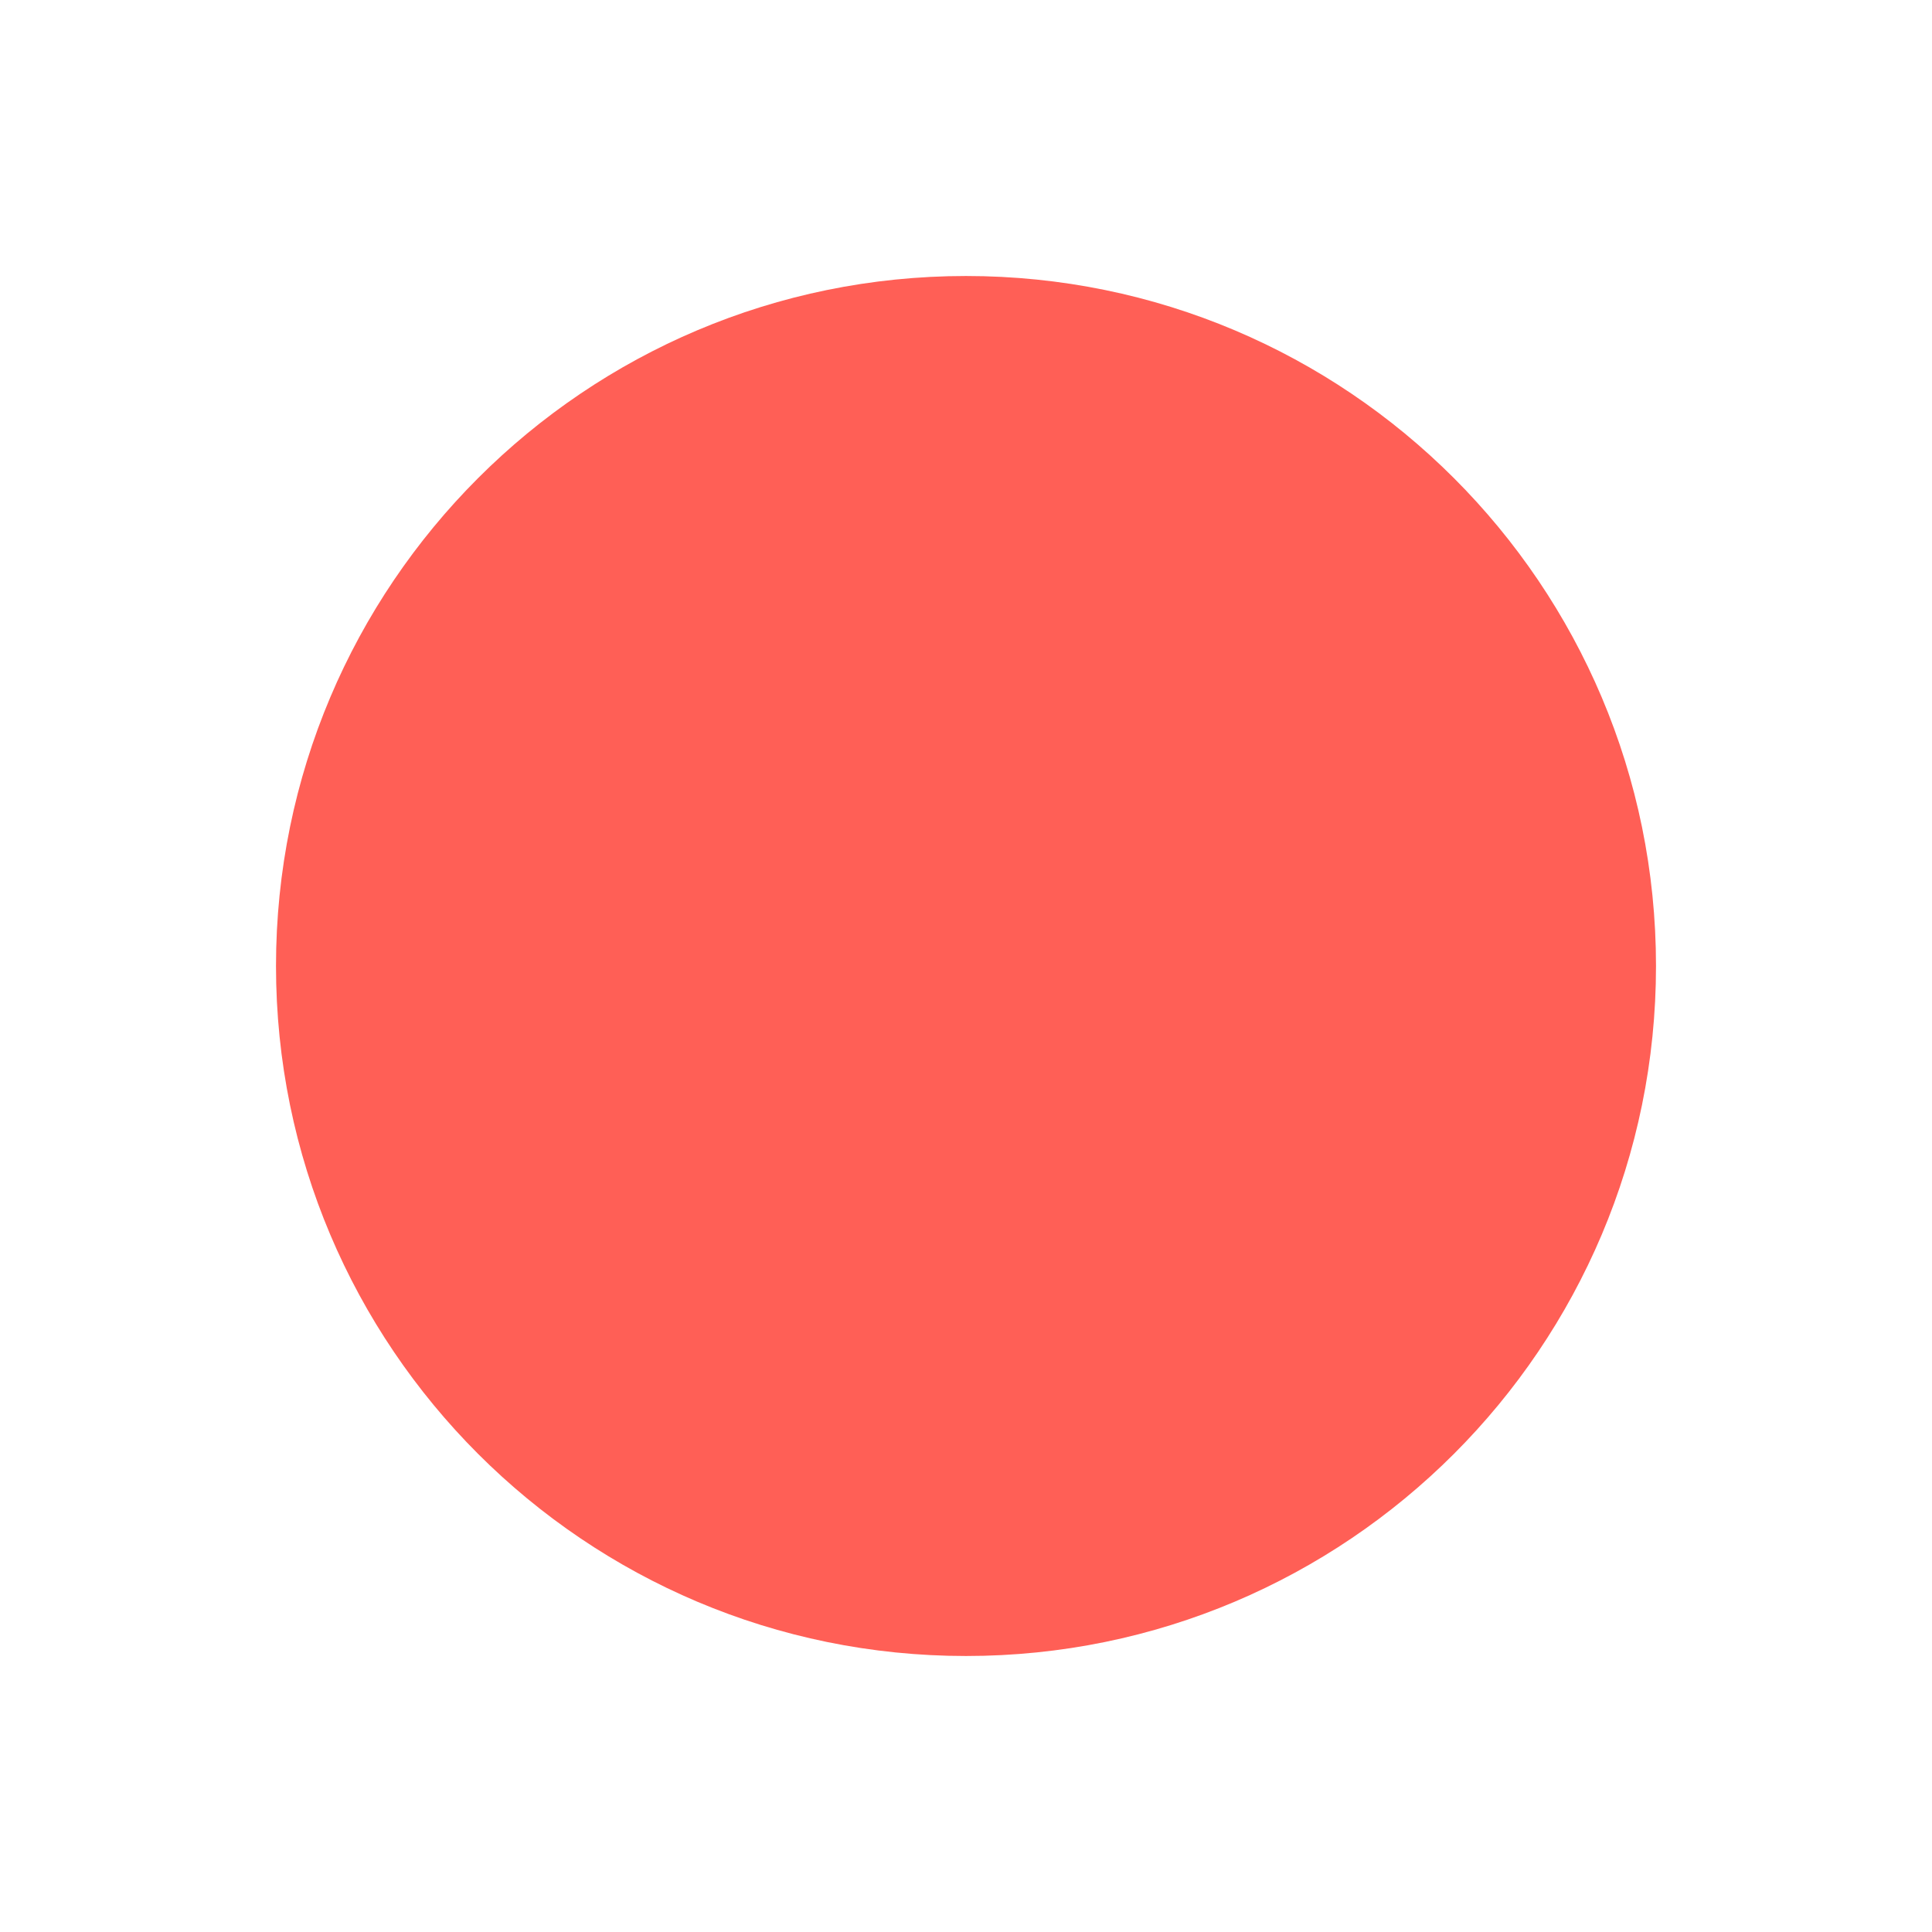
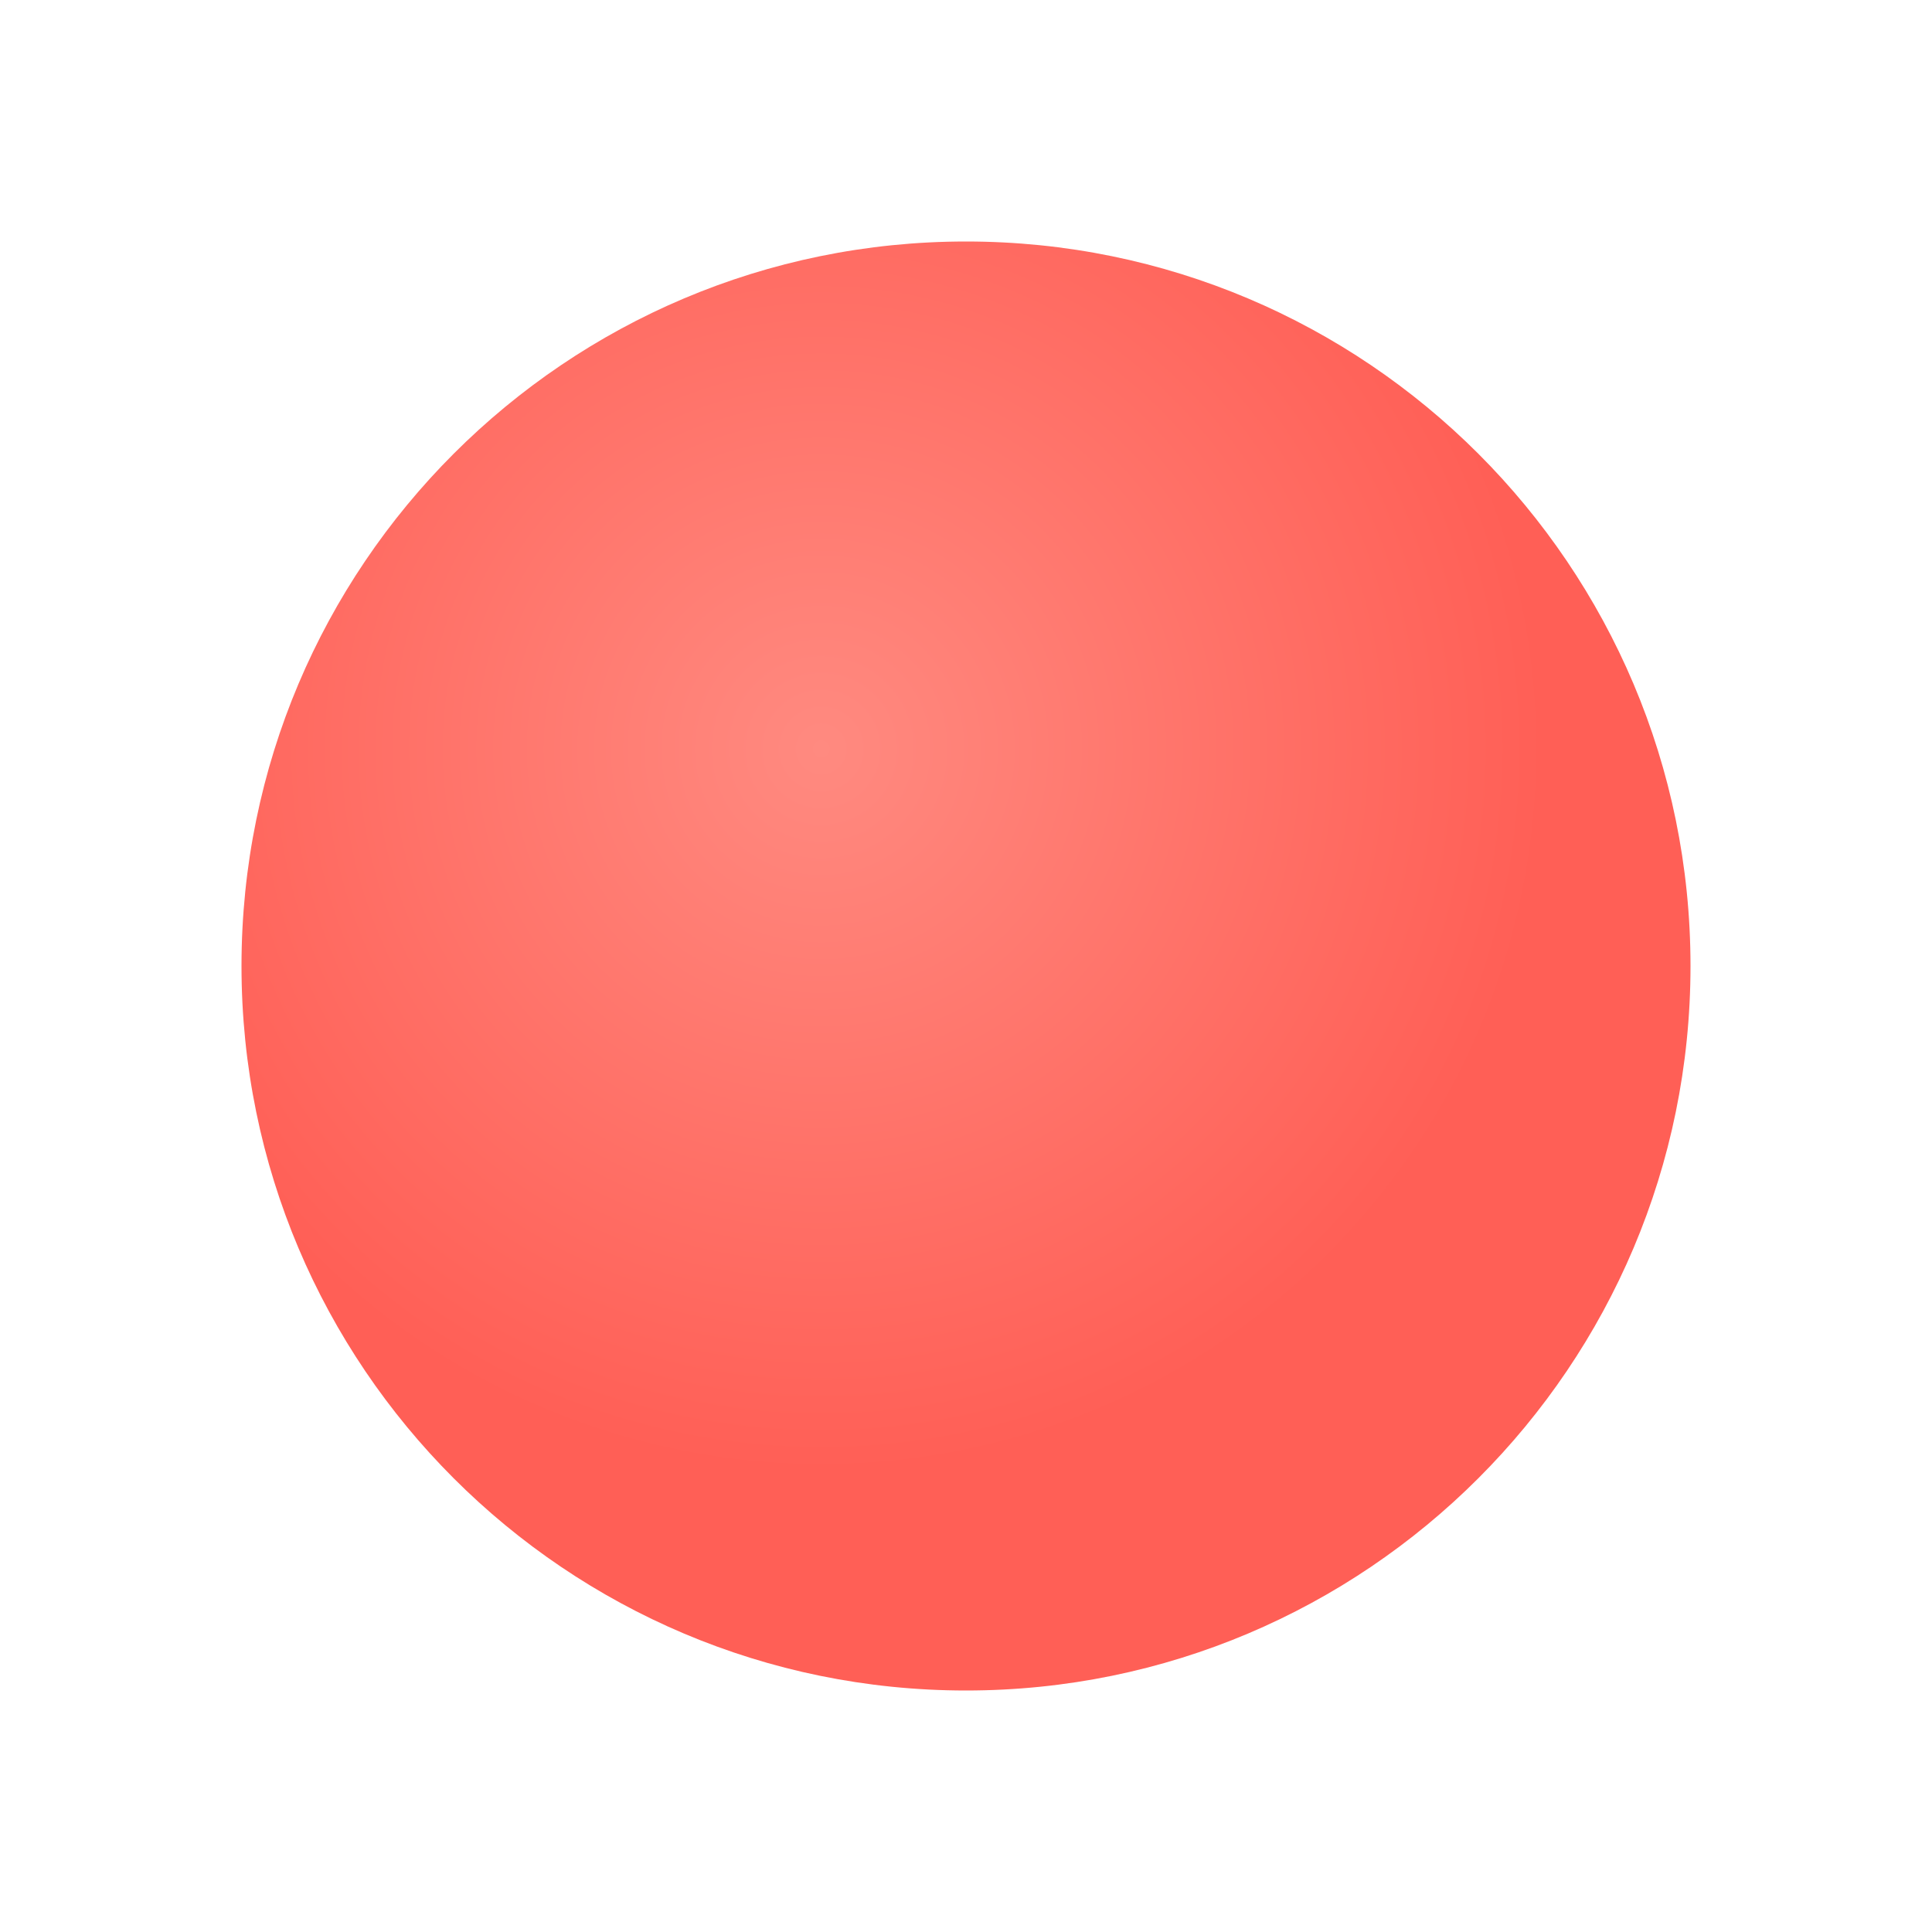
- <svg xmlns="http://www.w3.org/2000/svg" width="14" height="14" viewBox="0 0 14 14">
-   <circle cx="7" cy="7" r="5" fill="#ff5f56" />
+ <svg xmlns="http://www.w3.org/2000/svg" width="16" height="16" viewBox="0 0 16 16">
+   <defs>
+     <radialGradient id="cg" cx="40%" cy="35%">
+       <stop offset="0%" stop-color="#ff8a80" />
+       <stop offset="100%" stop-color="#ff5f56" />
+     </radialGradient>
+   </defs>
+   <circle cx="8" cy="8" r="6" fill="url(#cg)" />
</svg>
